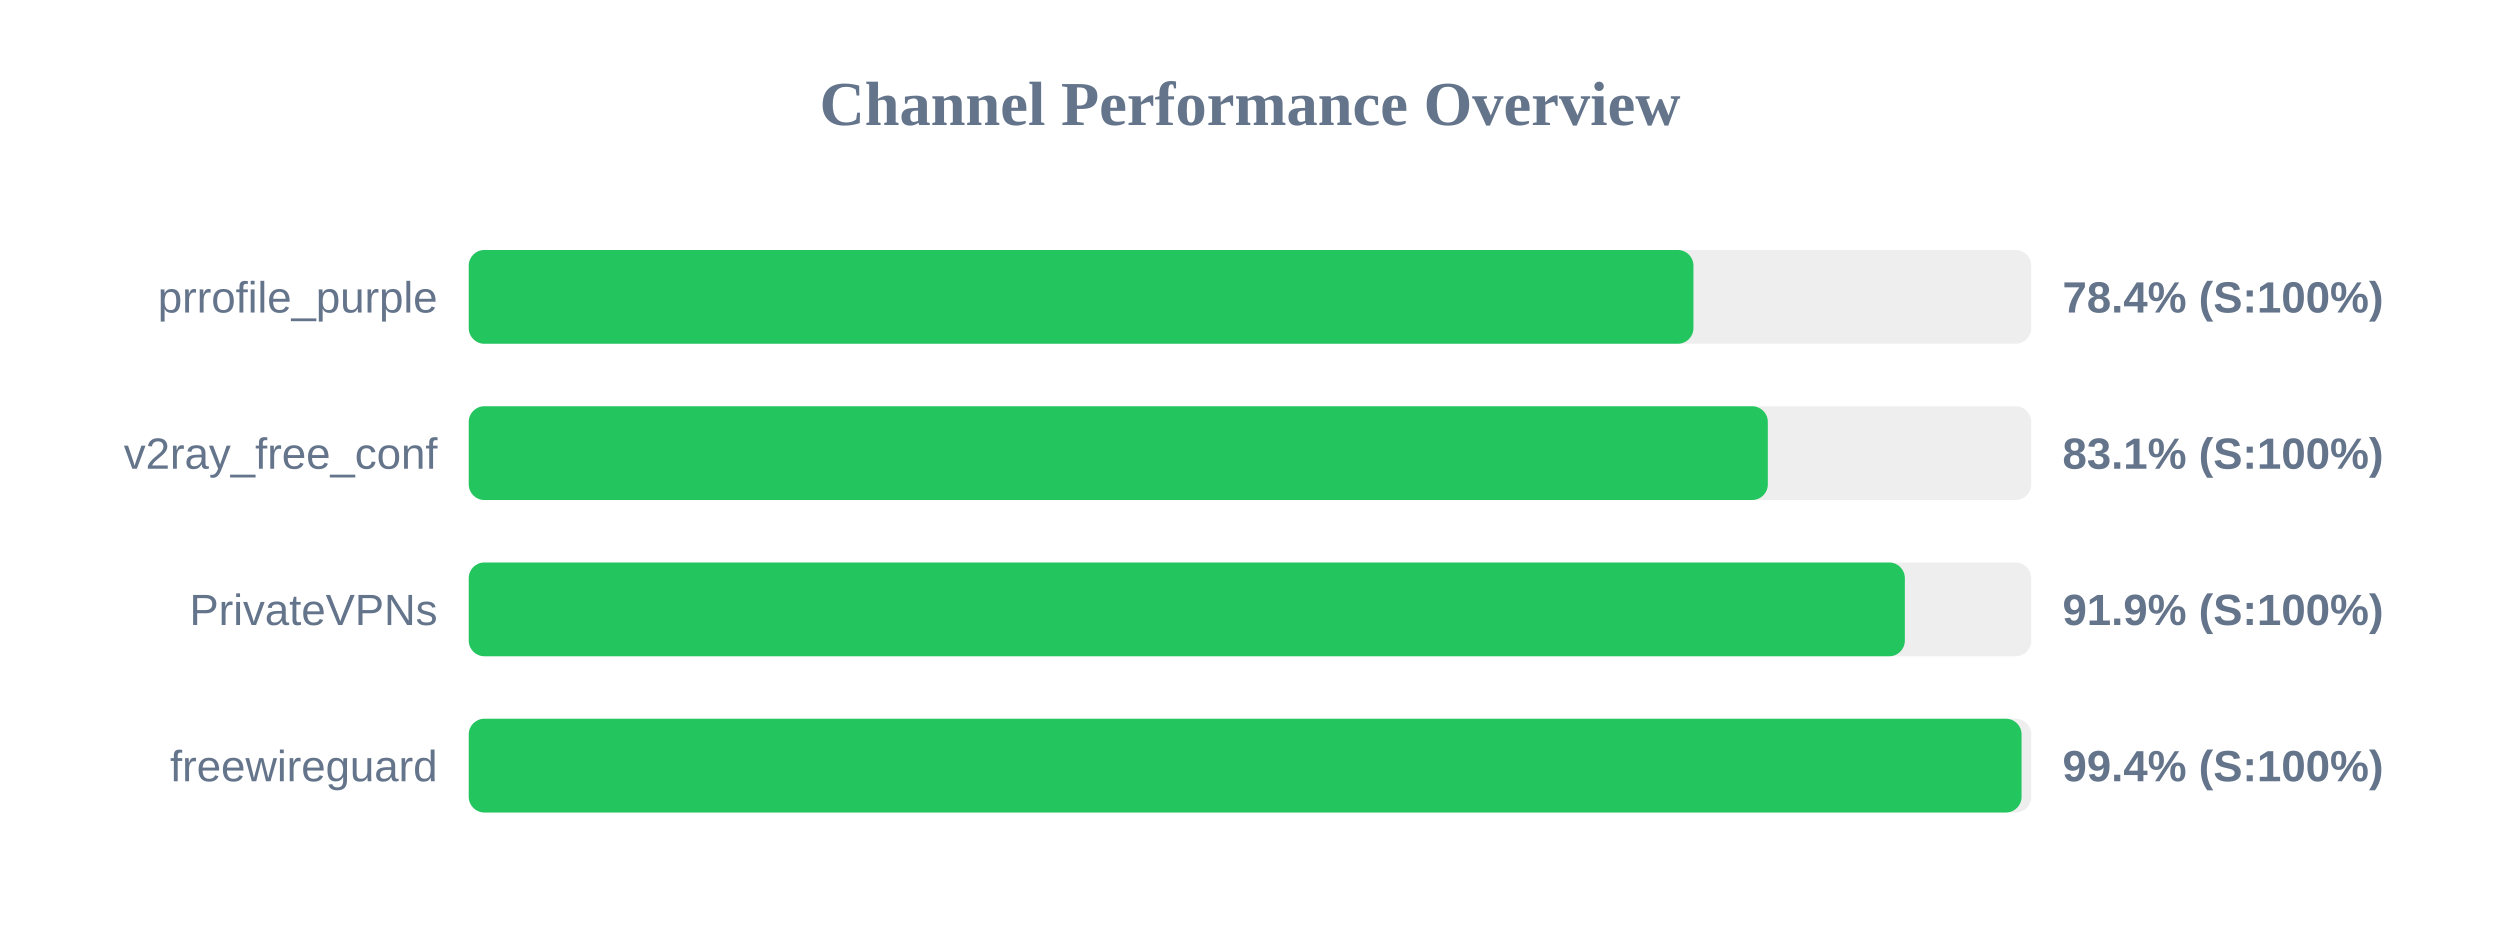
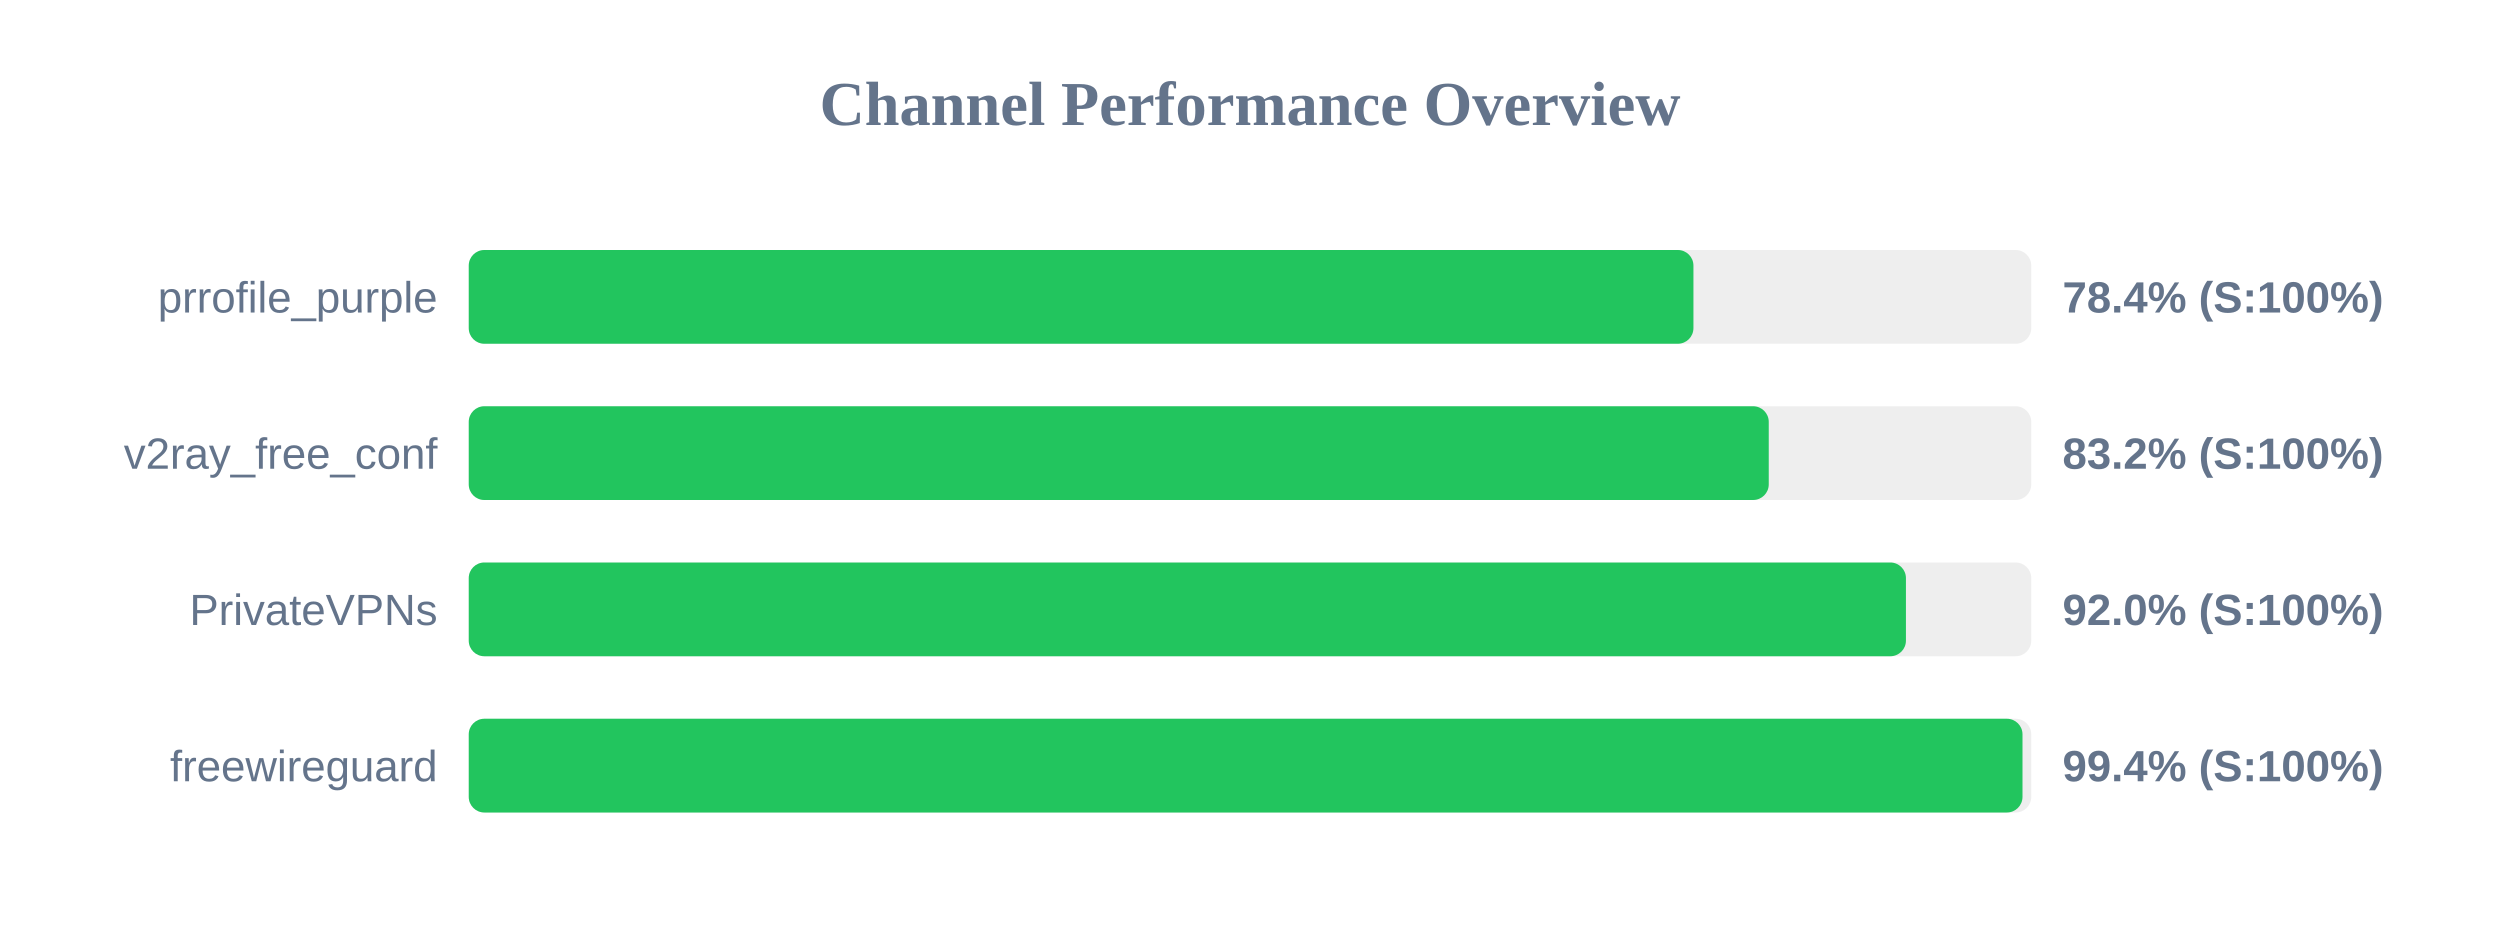
<svg xmlns="http://www.w3.org/2000/svg" width="800" height="300" version="1.1">
  <style>
        .row { font: 14px Arial; fill: #64748b; }
        .score { font: bold 14px Arial; fill: #64748b; }
    </style>
  <text x="400" y="40" text-anchor="middle" font-size="20px" font-weight="bold" fill="#64748b">Channel Performance Overview</text>
  <rect x="150" y="80" width="500" height="30" fill="#eee" rx="5" />
  <rect x="150" y="80" width="391.9" height="30" fill="#22c55e" rx="5" />
  <text x="140" y="100" text-anchor="end" class="row">prrofile_purple</text>
  <text x="660" y="100" text-anchor="start" class="score">78.4% (S:100%)</text>
  <rect x="150" y="130" width="500" height="30" fill="#eee" rx="5" />
-   <rect x="150" y="130" width="415.7" height="30" fill="#22c55e" rx="5" />
+   <rect x="150" y="130" width="416.0" height="30" fill="#22c55e" rx="5" />
  <text x="140" y="150" text-anchor="end" class="row">v2ray_free_conf</text>
-   <text x="660" y="150" text-anchor="start" class="score">83.1% (S:100%)</text>
+   <text x="660" y="150" text-anchor="start" class="score">83.2% (S:100%)</text>
  <rect x="150" y="180" width="500" height="30" fill="#eee" rx="5" />
-   <rect x="150" y="180" width="459.55" height="30" fill="#22c55e" rx="5" />
+   <rect x="150" y="180" width="459.9" height="30" fill="#22c55e" rx="5" />
  <text x="140" y="200" text-anchor="end" class="row">PrivateVPNs</text>
-   <text x="660" y="200" text-anchor="start" class="score">91.9% (S:100%)</text>
+   <text x="660" y="200" text-anchor="start" class="score">92.0% (S:100%)</text>
  <rect x="150" y="230" width="500" height="30" fill="#eee" rx="5" />
-   <rect x="150" y="230" width="496.9" height="30" fill="#22c55e" rx="5" />
+   <rect x="150" y="230" width="497.2" height="30" fill="#22c55e" rx="5" />
  <text x="140" y="250" text-anchor="end" class="row">freewireguard</text>
  <text x="660" y="250" text-anchor="start" class="score">99.4% (S:100%)</text>
</svg>
